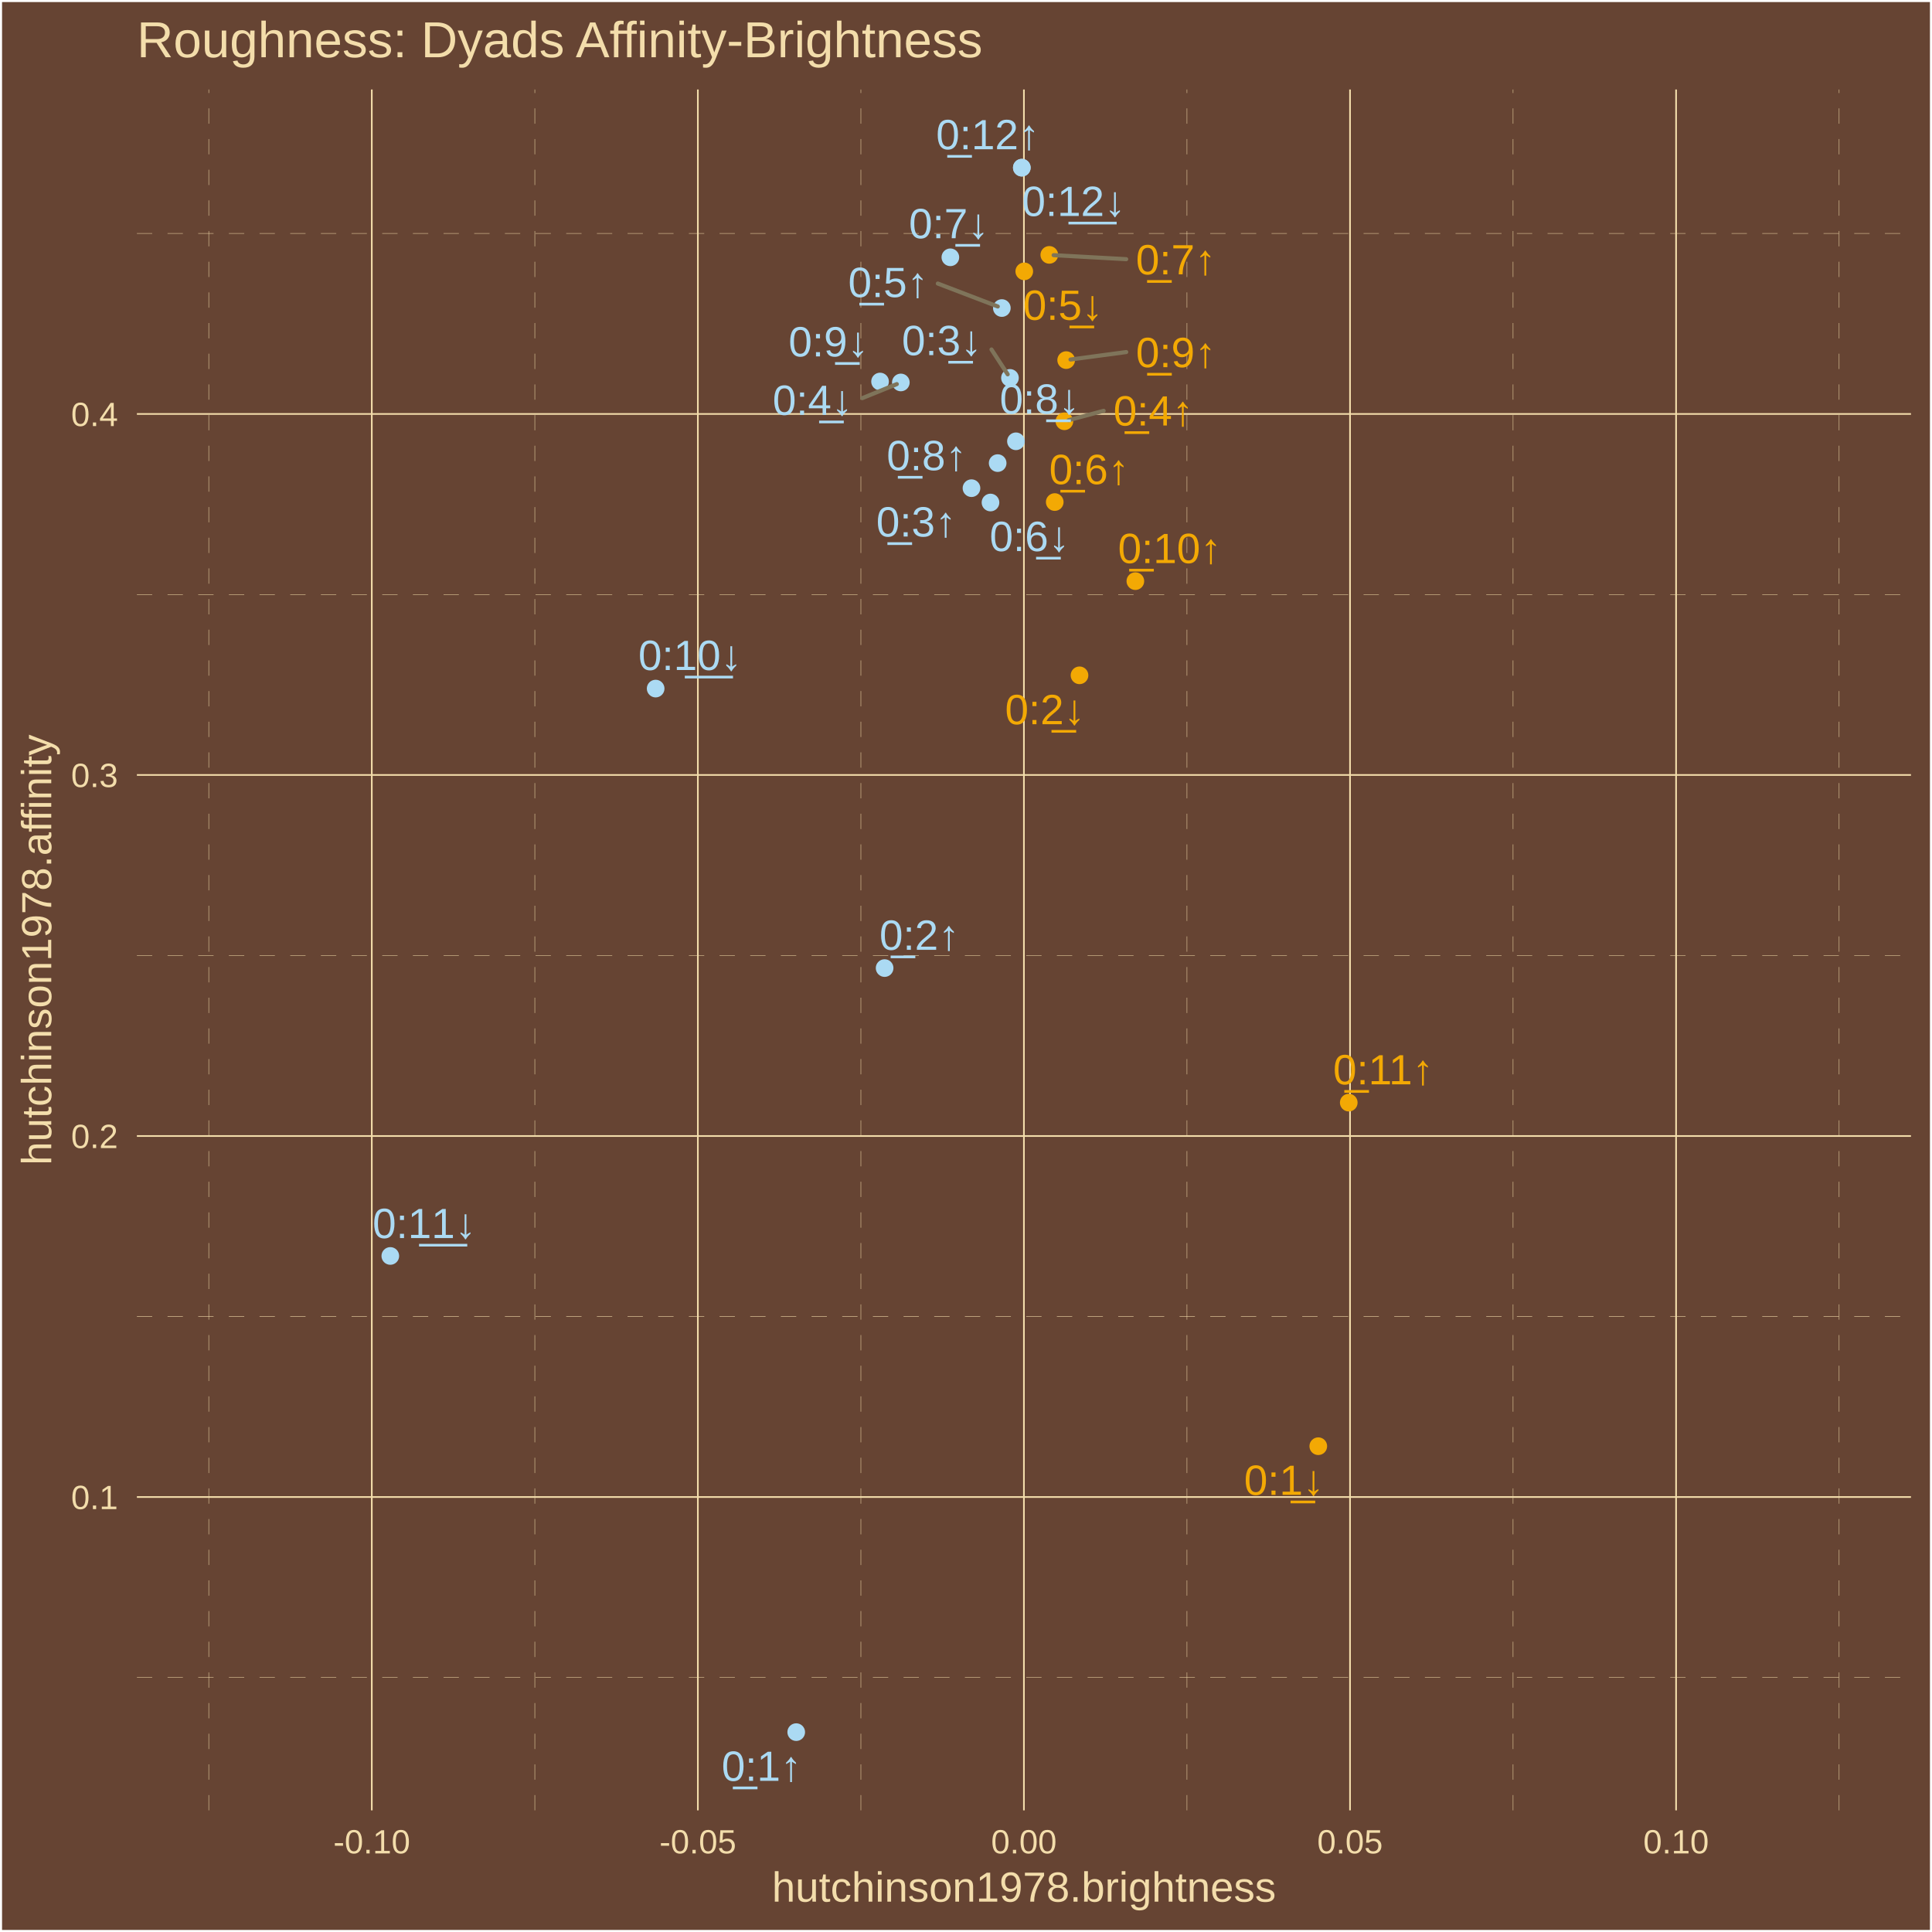
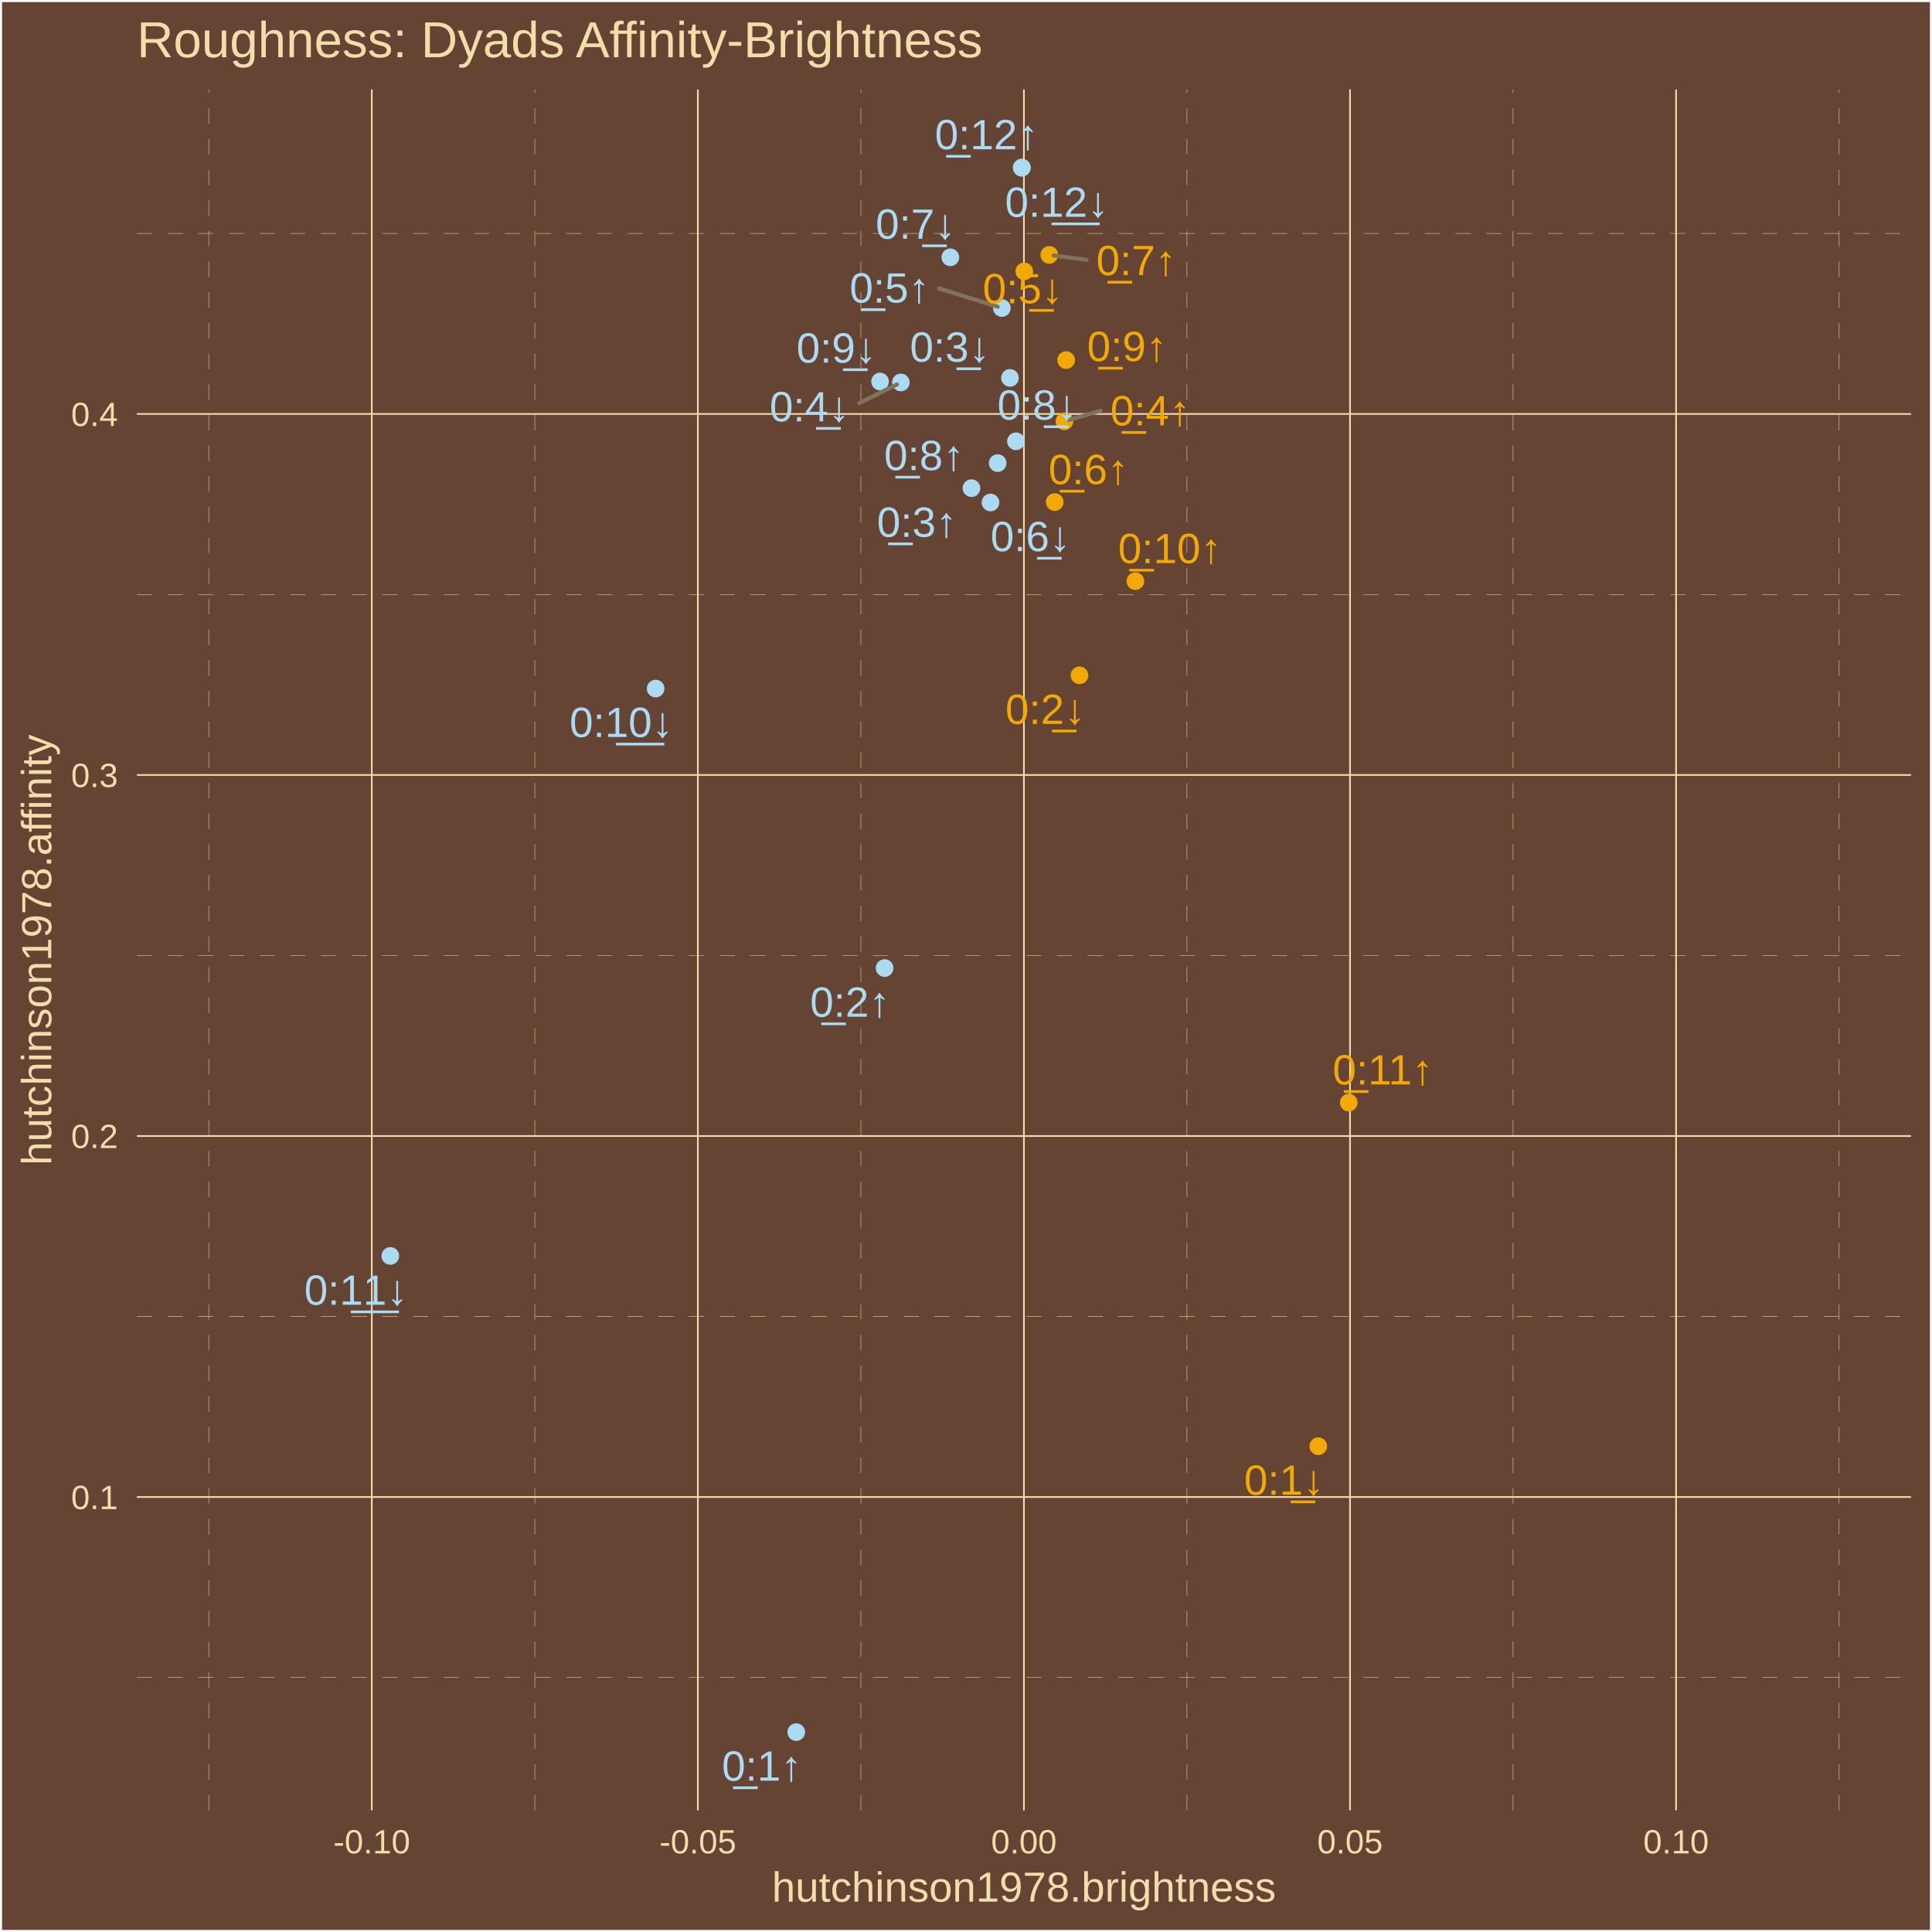
<svg xmlns="http://www.w3.org/2000/svg" class="svglite" width="504.00pt" height="504.00pt" viewBox="0 0 504.00 504.00">
  <defs>
    <style type="text/css">
    .svglite line, .svglite polyline, .svglite polygon, .svglite path, .svglite rect, .svglite circle {
      fill: none;
      stroke: #000000;
      stroke-linecap: round;
      stroke-linejoin: round;
      stroke-miterlimit: 10.00;
    }
    .svglite text {
      white-space: pre;
    }
  </style>
  </defs>
  <rect width="100%" height="100%" style="stroke: none; fill: #664433;" />
  <defs>
    <clipPath id="cpMC4wMHw1MDQuMDB8MC4wMHw1MDQuMDA=">
      <rect x="0.00" y="0.00" width="504.00" height="504.00" />
    </clipPath>
  </defs>
  <g clip-path="url(#cpMC4wMHw1MDQuMDB8MC4wMHw1MDQuMDA=)">
    <rect x="0.00" y="-0" width="504.00" height="504.00" style="stroke-width: 1.07; stroke: #FFFFFF; fill: #664433;" />
  </g>
  <defs>
    <clipPath id="cpMzUuNzF8NDk4LjUyfDIzLjM0fDQ3Mi4yNw==">
      <rect x="35.71" y="23.34" width="462.81" height="448.93" />
    </clipPath>
  </defs>
  <g clip-path="url(#cpMzUuNzF8NDk4LjUyfDIzLjM0fDQ3Mi4yNw==)">
    <rect x="35.71" y="23.34" width="462.81" height="448.93" style="stroke-width: 1.07; stroke: none; fill: #664433;" />
    <polyline points="35.71,437.61 498.52,437.61 " style="stroke-width: 0.11; stroke: #F3DDAB; stroke-dasharray: 4.00,4.00; stroke-linecap: butt;" />
    <polyline points="35.71,343.44 498.52,343.44 " style="stroke-width: 0.11; stroke: #F3DDAB; stroke-dasharray: 4.00,4.00; stroke-linecap: butt;" />
    <polyline points="35.71,249.26 498.52,249.26 " style="stroke-width: 0.11; stroke: #F3DDAB; stroke-dasharray: 4.00,4.00; stroke-linecap: butt;" />
    <polyline points="35.71,155.08 498.52,155.08 " style="stroke-width: 0.11; stroke: #F3DDAB; stroke-dasharray: 4.00,4.00; stroke-linecap: butt;" />
    <polyline points="35.71,60.90 498.52,60.90 " style="stroke-width: 0.11; stroke: #F3DDAB; stroke-dasharray: 4.00,4.00; stroke-linecap: butt;" />
    <polyline points="54.46,472.27 54.46,23.34 " style="stroke-width: 0.11; stroke: #F3DDAB; stroke-dasharray: 4.00,4.00; stroke-linecap: butt;" />
    <polyline points="139.52,472.27 139.52,23.34 " style="stroke-width: 0.11; stroke: #F3DDAB; stroke-dasharray: 4.00,4.00; stroke-linecap: butt;" />
    <polyline points="224.58,472.27 224.58,23.34 " style="stroke-width: 0.11; stroke: #F3DDAB; stroke-dasharray: 4.00,4.00; stroke-linecap: butt;" />
    <polyline points="309.64,472.27 309.64,23.34 " style="stroke-width: 0.11; stroke: #F3DDAB; stroke-dasharray: 4.00,4.00; stroke-linecap: butt;" />
    <polyline points="394.71,472.27 394.71,23.34 " style="stroke-width: 0.11; stroke: #F3DDAB; stroke-dasharray: 4.00,4.00; stroke-linecap: butt;" />
    <polyline points="479.77,472.27 479.77,23.34 " style="stroke-width: 0.11; stroke: #F3DDAB; stroke-dasharray: 4.00,4.00; stroke-linecap: butt;" />
    <polyline points="35.71,390.52 498.52,390.52 " style="stroke-width: 0.43; stroke: #F3DDAB; stroke-linecap: butt;" />
    <polyline points="35.71,296.35 498.52,296.35 " style="stroke-width: 0.43; stroke: #F3DDAB; stroke-linecap: butt;" />
    <polyline points="35.71,202.17 498.52,202.17 " style="stroke-width: 0.43; stroke: #F3DDAB; stroke-linecap: butt;" />
    <polyline points="35.71,107.99 498.52,107.99 " style="stroke-width: 0.43; stroke: #F3DDAB; stroke-linecap: butt;" />
    <polyline points="96.99,472.27 96.99,23.34 " style="stroke-width: 0.43; stroke: #F3DDAB; stroke-linecap: butt;" />
    <polyline points="182.05,472.27 182.05,23.34 " style="stroke-width: 0.43; stroke: #F3DDAB; stroke-linecap: butt;" />
    <polyline points="267.11,472.27 267.11,23.34 " style="stroke-width: 0.43; stroke: #F3DDAB; stroke-linecap: butt;" />
    <polyline points="352.18,472.27 352.18,23.34 " style="stroke-width: 0.43; stroke: #F3DDAB; stroke-linecap: butt;" />
    <polyline points="437.24,472.27 437.24,23.34 " style="stroke-width: 0.43; stroke: #F3DDAB; stroke-linecap: butt;" />
    <circle cx="207.71" cy="451.86" r="1.95" style="stroke-width: 0.71; stroke: #ABDAF3; fill: #ABDAF3;" />
    <circle cx="230.77" cy="252.54" r="1.95" style="stroke-width: 0.71; stroke: #ABDAF3; fill: #ABDAF3;" />
    <circle cx="253.43" cy="127.35" r="1.95" style="stroke-width: 0.71; stroke: #ABDAF3; fill: #ABDAF3;" />
    <circle cx="277.67" cy="109.90" r="1.95" style="stroke-width: 0.71; stroke: #F3A904; fill: #F3A904;" />
    <circle cx="261.35" cy="80.36" r="1.95" style="stroke-width: 0.71; stroke: #ABDAF3; fill: #ABDAF3;" />
    <circle cx="275.15" cy="130.97" r="1.95" style="stroke-width: 0.71; stroke: #F3A904; fill: #F3A904;" />
    <circle cx="273.73" cy="66.49" r="1.95" style="stroke-width: 0.71; stroke: #F3A904; fill: #F3A904;" />
    <circle cx="260.26" cy="120.81" r="1.95" style="stroke-width: 0.71; stroke: #ABDAF3; fill: #ABDAF3;" />
    <circle cx="278.13" cy="93.94" r="1.95" style="stroke-width: 0.71; stroke: #F3A904; fill: #F3A904;" />
    <circle cx="296.18" cy="151.60" r="1.95" style="stroke-width: 0.71; stroke: #F3A904; fill: #F3A904;" />
    <circle cx="351.85" cy="287.64" r="1.95" style="stroke-width: 0.71; stroke: #F3A904; fill: #F3A904;" />
    <circle cx="266.56" cy="43.74" r="1.95" style="stroke-width: 0.71; stroke: #ABDAF3; fill: #ABDAF3;" />
    <circle cx="343.90" cy="377.27" r="1.95" style="stroke-width: 0.71; stroke: #F3A904; fill: #F3A904;" />
    <circle cx="281.61" cy="176.17" r="1.95" style="stroke-width: 0.71; stroke: #F3A904; fill: #F3A904;" />
    <circle cx="263.47" cy="98.58" r="1.95" style="stroke-width: 0.71; stroke: #ABDAF3; fill: #ABDAF3;" />
    <circle cx="235.00" cy="99.77" r="1.95" style="stroke-width: 0.71; stroke: #ABDAF3; fill: #ABDAF3;" />
    <circle cx="267.20" cy="70.79" r="1.95" style="stroke-width: 0.71; stroke: #F3A904; fill: #F3A904;" />
    <circle cx="258.39" cy="131.09" r="1.95" style="stroke-width: 0.71; stroke: #ABDAF3; fill: #ABDAF3;" />
    <circle cx="247.92" cy="67.12" r="1.95" style="stroke-width: 0.71; stroke: #ABDAF3; fill: #ABDAF3;" />
    <circle cx="265.03" cy="115.12" r="1.95" style="stroke-width: 0.71; stroke: #ABDAF3; fill: #ABDAF3;" />
    <circle cx="229.58" cy="99.53" r="1.95" style="stroke-width: 0.71; stroke: #ABDAF3; fill: #ABDAF3;" />
    <circle cx="171.04" cy="179.63" r="1.95" style="stroke-width: 0.71; stroke: #ABDAF3; fill: #ABDAF3;" />
    <circle cx="101.82" cy="327.64" r="1.95" style="stroke-width: 0.71; stroke: #ABDAF3; fill: #ABDAF3;" />
    <circle cx="266.56" cy="43.74" r="1.95" style="stroke-width: 0.71; stroke: #ABDAF3; fill: #ABDAF3;" />
-     <line x1="287.91" y1="107.17" x2="278.77" y2="109.61" style="stroke-width: 1.07; stroke: #7F745A;" />
-     <line x1="244.65" y1="73.97" x2="260.29" y2="79.95" style="stroke-width: 1.07; stroke: #7F745A;" />
-     <line x1="293.79" y1="67.61" x2="274.86" y2="66.56" style="stroke-width: 1.07; stroke: #7F745A;" />
-     <line x1="293.80" y1="91.84" x2="279.26" y2="93.79" style="stroke-width: 1.07; stroke: #7F745A;" />
-     <line x1="258.65" y1="91.17" x2="262.87" y2="97.65" style="stroke-width: 1.07; stroke: #7F745A;" />
-     <line x1="224.95" y1="103.86" x2="233.95" y2="100.20" style="stroke-width: 1.07; stroke: #7F745A;" />
-     <text x="198.68" y="464.56" text-anchor="middle" style="font-size: 11.04px;fill: #ABDAF3; font-family: &quot;Arial&quot;;" textLength="22.33px" lengthAdjust="spacingAndGlyphs">0̲:1↑</text>
-     <text x="239.85" y="247.77" text-anchor="middle" style="font-size: 11.04px;fill: #ABDAF3; font-family: &quot;Arial&quot;;" textLength="22.33px" lengthAdjust="spacingAndGlyphs">0̲:2↑</text>
-     <text x="239.01" y="139.96" text-anchor="middle" style="font-size: 11.04px;fill: #ABDAF3; font-family: &quot;Arial&quot;;" textLength="22.33px" lengthAdjust="spacingAndGlyphs">0̲:3↑</text>
-     <text x="300.88" y="111.01" text-anchor="middle" style="font-size: 11.04px;fill: #F3A904; font-family: &quot;Arial&quot;;" textLength="22.33px" lengthAdjust="spacingAndGlyphs">0̲:4↑</text>
-     <text x="231.69" y="77.49" text-anchor="middle" style="font-size: 11.04px;fill: #ABDAF3; font-family: &quot;Arial&quot;;" textLength="22.33px" lengthAdjust="spacingAndGlyphs">0̲:5↑</text>
-     <text x="284.13" y="126.29" text-anchor="middle" style="font-size: 11.04px;fill: #F3A904; font-family: &quot;Arial&quot;;" textLength="22.33px" lengthAdjust="spacingAndGlyphs">0̲:6↑</text>
-     <text x="306.75" y="71.57" text-anchor="middle" style="font-size: 11.04px;fill: #F3A904; font-family: &quot;Arial&quot;;" textLength="22.33px" lengthAdjust="spacingAndGlyphs">0̲:7↑</text>
-     <text x="241.73" y="122.66" text-anchor="middle" style="font-size: 11.04px;fill: #ABDAF3; font-family: &quot;Arial&quot;;" textLength="22.33px" lengthAdjust="spacingAndGlyphs">0̲:8↑</text>
-     <text x="306.76" y="95.78" text-anchor="middle" style="font-size: 11.04px;fill: #F3A904; font-family: &quot;Arial&quot;;" textLength="22.33px" lengthAdjust="spacingAndGlyphs">0̲:9↑</text>
-     <text x="305.14" y="146.89" text-anchor="middle" style="font-size: 11.04px;fill: #F3A904; font-family: &quot;Arial&quot;;" textLength="28.46px" lengthAdjust="spacingAndGlyphs">0̲:10↑</text>
-     <text x="360.86" y="282.87" text-anchor="middle" style="font-size: 11.04px;fill: #F3A904; font-family: &quot;Arial&quot;;" textLength="28.46px" lengthAdjust="spacingAndGlyphs">0̲:11↑</text>
-     <text x="257.69" y="38.94" text-anchor="middle" style="font-size: 11.04px;fill: #ABDAF3; font-family: &quot;Arial&quot;;" textLength="28.46px" lengthAdjust="spacingAndGlyphs">0̲:12↑</text>
-     <text x="334.97" y="389.96" text-anchor="middle" style="font-size: 11.04px;fill: #F3A904; font-family: &quot;Arial&quot;;" textLength="22.33px" lengthAdjust="spacingAndGlyphs">0:1̲↓</text>
-     <text x="272.61" y="188.93" text-anchor="middle" style="font-size: 11.04px;fill: #F3A904; font-family: &quot;Arial&quot;;" textLength="22.33px" lengthAdjust="spacingAndGlyphs">0:2̲↓</text>
-     <text x="245.69" y="92.65" text-anchor="middle" style="font-size: 11.04px;fill: #ABDAF3; font-family: &quot;Arial&quot;;" textLength="22.33px" lengthAdjust="spacingAndGlyphs">0:3̲↓</text>
-     <text x="211.99" y="108.23" text-anchor="middle" style="font-size: 11.04px;fill: #ABDAF3; font-family: &quot;Arial&quot;;" textLength="22.33px" lengthAdjust="spacingAndGlyphs">0:4̲↓</text>
-     <text x="277.30" y="83.44" text-anchor="middle" style="font-size: 11.04px;fill: #F3A904; font-family: &quot;Arial&quot;;" textLength="22.33px" lengthAdjust="spacingAndGlyphs">0:5̲↓</text>
-     <text x="268.59" y="143.76" text-anchor="middle" style="font-size: 11.04px;fill: #ABDAF3; font-family: &quot;Arial&quot;;" textLength="22.33px" lengthAdjust="spacingAndGlyphs">0:6̲↓</text>
-     <text x="247.53" y="62.15" text-anchor="middle" style="font-size: 11.04px;fill: #ABDAF3; font-family: &quot;Arial&quot;;" textLength="22.33px" lengthAdjust="spacingAndGlyphs">0:7̲↓</text>
-     <text x="271.22" y="107.92" text-anchor="middle" style="font-size: 11.04px;fill: #ABDAF3; font-family: &quot;Arial&quot;;" textLength="22.33px" lengthAdjust="spacingAndGlyphs">0:8̲↓</text>
-     <text x="216.14" y="92.98" text-anchor="middle" style="font-size: 11.04px;fill: #ABDAF3; font-family: &quot;Arial&quot;;" textLength="22.33px" lengthAdjust="spacingAndGlyphs">0:9̲↓</text>
-     <text x="180.02" y="174.78" text-anchor="middle" style="font-size: 11.04px;fill: #ABDAF3; font-family: &quot;Arial&quot;;" textLength="28.46px" lengthAdjust="spacingAndGlyphs">0:1̲0̲↓</text>
-     <text x="110.69" y="322.98" text-anchor="middle" style="font-size: 11.04px;fill: #ABDAF3; font-family: &quot;Arial&quot;;" textLength="28.46px" lengthAdjust="spacingAndGlyphs">0:1̲1̲↓</text>
-     <text x="280.10" y="56.34" text-anchor="middle" style="font-size: 11.04px;fill: #ABDAF3; font-family: &quot;Arial&quot;;" textLength="28.46px" lengthAdjust="spacingAndGlyphs">0:1̲2̲↓</text>
+     <line x1="287.13" y1="107.14" x2="278.76" y2="109.58" style="stroke-width: 1.07; stroke: #7F745A;" />
+     <line x1="245.03" y1="75.26" x2="260.27" y2="80.02" style="stroke-width: 1.07; stroke: #7F745A;" />
+     <line x1="283.46" y1="67.80" x2="274.85" y2="66.64" style="stroke-width: 1.07; stroke: #7F745A;" />
+     <line x1="224.17" y1="105.16" x2="233.99" y2="100.28" style="stroke-width: 1.07; stroke: #7F745A;" />
+     <text x="198.74" y="464.52" text-anchor="middle" style="font-size: 11.04px;fill: #ABDAF3; font-family: &quot;Arial&quot;;" textLength="22.33px" lengthAdjust="spacingAndGlyphs">0̲:1↑</text>
+     <text x="221.75" y="265.24" text-anchor="middle" style="font-size: 11.04px;fill: #ABDAF3; font-family: &quot;Arial&quot;;" textLength="22.33px" lengthAdjust="spacingAndGlyphs">0̲:2↑</text>
+     <text x="239.20" y="140.04" text-anchor="middle" style="font-size: 11.04px;fill: #ABDAF3; font-family: &quot;Arial&quot;;" textLength="22.33px" lengthAdjust="spacingAndGlyphs">0̲:3↑</text>
+     <text x="300.09" y="110.96" text-anchor="middle" style="font-size: 11.04px;fill: #F3A904; font-family: &quot;Arial&quot;;" textLength="22.33px" lengthAdjust="spacingAndGlyphs">0̲:4↑</text>
+     <text x="232.07" y="78.93" text-anchor="middle" style="font-size: 11.04px;fill: #ABDAF3; font-family: &quot;Arial&quot;;" textLength="22.33px" lengthAdjust="spacingAndGlyphs">0̲:5↑</text>
+     <text x="283.97" y="126.29" text-anchor="middle" style="font-size: 11.04px;fill: #F3A904; font-family: &quot;Arial&quot;;" textLength="22.33px" lengthAdjust="spacingAndGlyphs">0̲:6↑</text>
+     <text x="296.42" y="71.77" text-anchor="middle" style="font-size: 11.04px;fill: #F3A904; font-family: &quot;Arial&quot;;" textLength="22.33px" lengthAdjust="spacingAndGlyphs">0̲:7↑</text>
+     <text x="241.07" y="122.63" text-anchor="middle" style="font-size: 11.04px;fill: #ABDAF3; font-family: &quot;Arial&quot;;" textLength="22.33px" lengthAdjust="spacingAndGlyphs">0̲:8↑</text>
+     <text x="294.02" y="94.19" text-anchor="middle" style="font-size: 11.04px;fill: #F3A904; font-family: &quot;Arial&quot;;" textLength="22.33px" lengthAdjust="spacingAndGlyphs">0̲:9↑</text>
+     <text x="305.18" y="146.90" text-anchor="middle" style="font-size: 11.04px;fill: #F3A904; font-family: &quot;Arial&quot;;" textLength="28.46px" lengthAdjust="spacingAndGlyphs">0̲:10↑</text>
+     <text x="360.75" y="282.90" text-anchor="middle" style="font-size: 11.04px;fill: #F3A904; font-family: &quot;Arial&quot;;" textLength="28.46px" lengthAdjust="spacingAndGlyphs">0̲:11↑</text>
+     <text x="257.38" y="38.93" text-anchor="middle" style="font-size: 11.04px;fill: #ABDAF3; font-family: &quot;Arial&quot;;" textLength="28.46px" lengthAdjust="spacingAndGlyphs">0̲:12↑</text>
+     <text x="334.99" y="389.94" text-anchor="middle" style="font-size: 11.04px;fill: #F3A904; font-family: &quot;Arial&quot;;" textLength="22.33px" lengthAdjust="spacingAndGlyphs">0:1̲↓</text>
+     <text x="272.71" y="188.85" text-anchor="middle" style="font-size: 11.04px;fill: #F3A904; font-family: &quot;Arial&quot;;" textLength="22.33px" lengthAdjust="spacingAndGlyphs">0:2̲↓</text>
+     <text x="247.80" y="94.35" text-anchor="middle" style="font-size: 11.04px;fill: #ABDAF3; font-family: &quot;Arial&quot;;" textLength="22.33px" lengthAdjust="spacingAndGlyphs">0:3̲↓</text>
+     <text x="211.20" y="109.91" text-anchor="middle" style="font-size: 11.04px;fill: #ABDAF3; font-family: &quot;Arial&quot;;" textLength="22.33px" lengthAdjust="spacingAndGlyphs">0:4̲↓</text>
+     <text x="266.80" y="79.12" text-anchor="middle" style="font-size: 11.04px;fill: #F3A904; font-family: &quot;Arial&quot;;" textLength="22.33px" lengthAdjust="spacingAndGlyphs">0:5̲↓</text>
+     <text x="268.83" y="143.77" text-anchor="middle" style="font-size: 11.04px;fill: #ABDAF3; font-family: &quot;Arial&quot;;" textLength="22.33px" lengthAdjust="spacingAndGlyphs">0:6̲↓</text>
+     <text x="238.86" y="62.27" text-anchor="middle" style="font-size: 11.04px;fill: #ABDAF3; font-family: &quot;Arial&quot;;" textLength="22.33px" lengthAdjust="spacingAndGlyphs">0:7̲↓</text>
+     <text x="270.60" y="109.47" text-anchor="middle" style="font-size: 11.04px;fill: #ABDAF3; font-family: &quot;Arial&quot;;" textLength="22.33px" lengthAdjust="spacingAndGlyphs">0:8̲↓</text>
+     <text x="218.21" y="94.59" text-anchor="middle" style="font-size: 11.04px;fill: #ABDAF3; font-family: &quot;Arial&quot;;" textLength="22.33px" lengthAdjust="spacingAndGlyphs">0:9̲↓</text>
+     <text x="162.09" y="192.26" text-anchor="middle" style="font-size: 11.04px;fill: #ABDAF3; font-family: &quot;Arial&quot;;" textLength="28.46px" lengthAdjust="spacingAndGlyphs">0:1̲0̲↓</text>
+     <text x="92.87" y="340.37" text-anchor="middle" style="font-size: 11.04px;fill: #ABDAF3; font-family: &quot;Arial&quot;;" textLength="28.46px" lengthAdjust="spacingAndGlyphs">0:1̲1̲↓</text>
+     <text x="275.68" y="56.56" text-anchor="middle" style="font-size: 11.04px;fill: #ABDAF3; font-family: &quot;Arial&quot;;" textLength="28.46px" lengthAdjust="spacingAndGlyphs">0:1̲2̲↓</text>
  </g>
  <g clip-path="url(#cpMC4wMHw1MDQuMDB8MC4wMHw1MDQuMDA=)">
    <text x="30.78" y="393.68" text-anchor="end" style="font-size: 8.80px;fill: #F3DDAB; font-family: &quot;Arial&quot;;" textLength="12.23px" lengthAdjust="spacingAndGlyphs">0.1</text>
    <text x="30.78" y="299.50" text-anchor="end" style="font-size: 8.80px;fill: #F3DDAB; font-family: &quot;Arial&quot;;" textLength="12.23px" lengthAdjust="spacingAndGlyphs">0.2</text>
    <text x="30.78" y="205.32" text-anchor="end" style="font-size: 8.80px;fill: #F3DDAB; font-family: &quot;Arial&quot;;" textLength="12.23px" lengthAdjust="spacingAndGlyphs">0.3</text>
    <text x="30.78" y="111.15" text-anchor="end" style="font-size: 8.80px;fill: #F3DDAB; font-family: &quot;Arial&quot;;" textLength="12.23px" lengthAdjust="spacingAndGlyphs">0.4</text>
    <text x="96.99" y="483.50" text-anchor="middle" style="font-size: 8.80px;fill: #F3DDAB; font-family: &quot;Arial&quot;;" textLength="20.06px" lengthAdjust="spacingAndGlyphs">-0.10</text>
    <text x="182.05" y="483.50" text-anchor="middle" style="font-size: 8.80px;fill: #F3DDAB; font-family: &quot;Arial&quot;;" textLength="20.06px" lengthAdjust="spacingAndGlyphs">-0.05</text>
    <text x="267.11" y="483.50" text-anchor="middle" style="font-size: 8.80px;fill: #F3DDAB; font-family: &quot;Arial&quot;;" textLength="17.13px" lengthAdjust="spacingAndGlyphs">0.00</text>
    <text x="352.18" y="483.50" text-anchor="middle" style="font-size: 8.80px;fill: #F3DDAB; font-family: &quot;Arial&quot;;" textLength="17.13px" lengthAdjust="spacingAndGlyphs">0.05</text>
    <text x="437.24" y="483.50" text-anchor="middle" style="font-size: 8.80px;fill: #F3DDAB; font-family: &quot;Arial&quot;;" textLength="17.13px" lengthAdjust="spacingAndGlyphs">0.10</text>
    <text x="267.11" y="496.09" text-anchor="middle" style="font-size: 11.00px;fill: #F3DDAB; font-family: &quot;Arial&quot;;" textLength="131.51px" lengthAdjust="spacingAndGlyphs">hutchinson1978.brightness</text>
    <text transform="translate(13.37,247.80) rotate(-90)" text-anchor="middle" style="font-size: 11.00px;fill: #F3DDAB; font-family: &quot;Arial&quot;;" textLength="112.53px" lengthAdjust="spacingAndGlyphs">hutchinson1978.affinity</text>
    <text x="35.71" y="14.94" style="font-size: 13.20px;fill: #F3DDAB; font-family: &quot;Arial&quot;;" textLength="221.42px" lengthAdjust="spacingAndGlyphs">Roughness: Dyads Affinity-Brightness</text>
  </g>
</svg>
